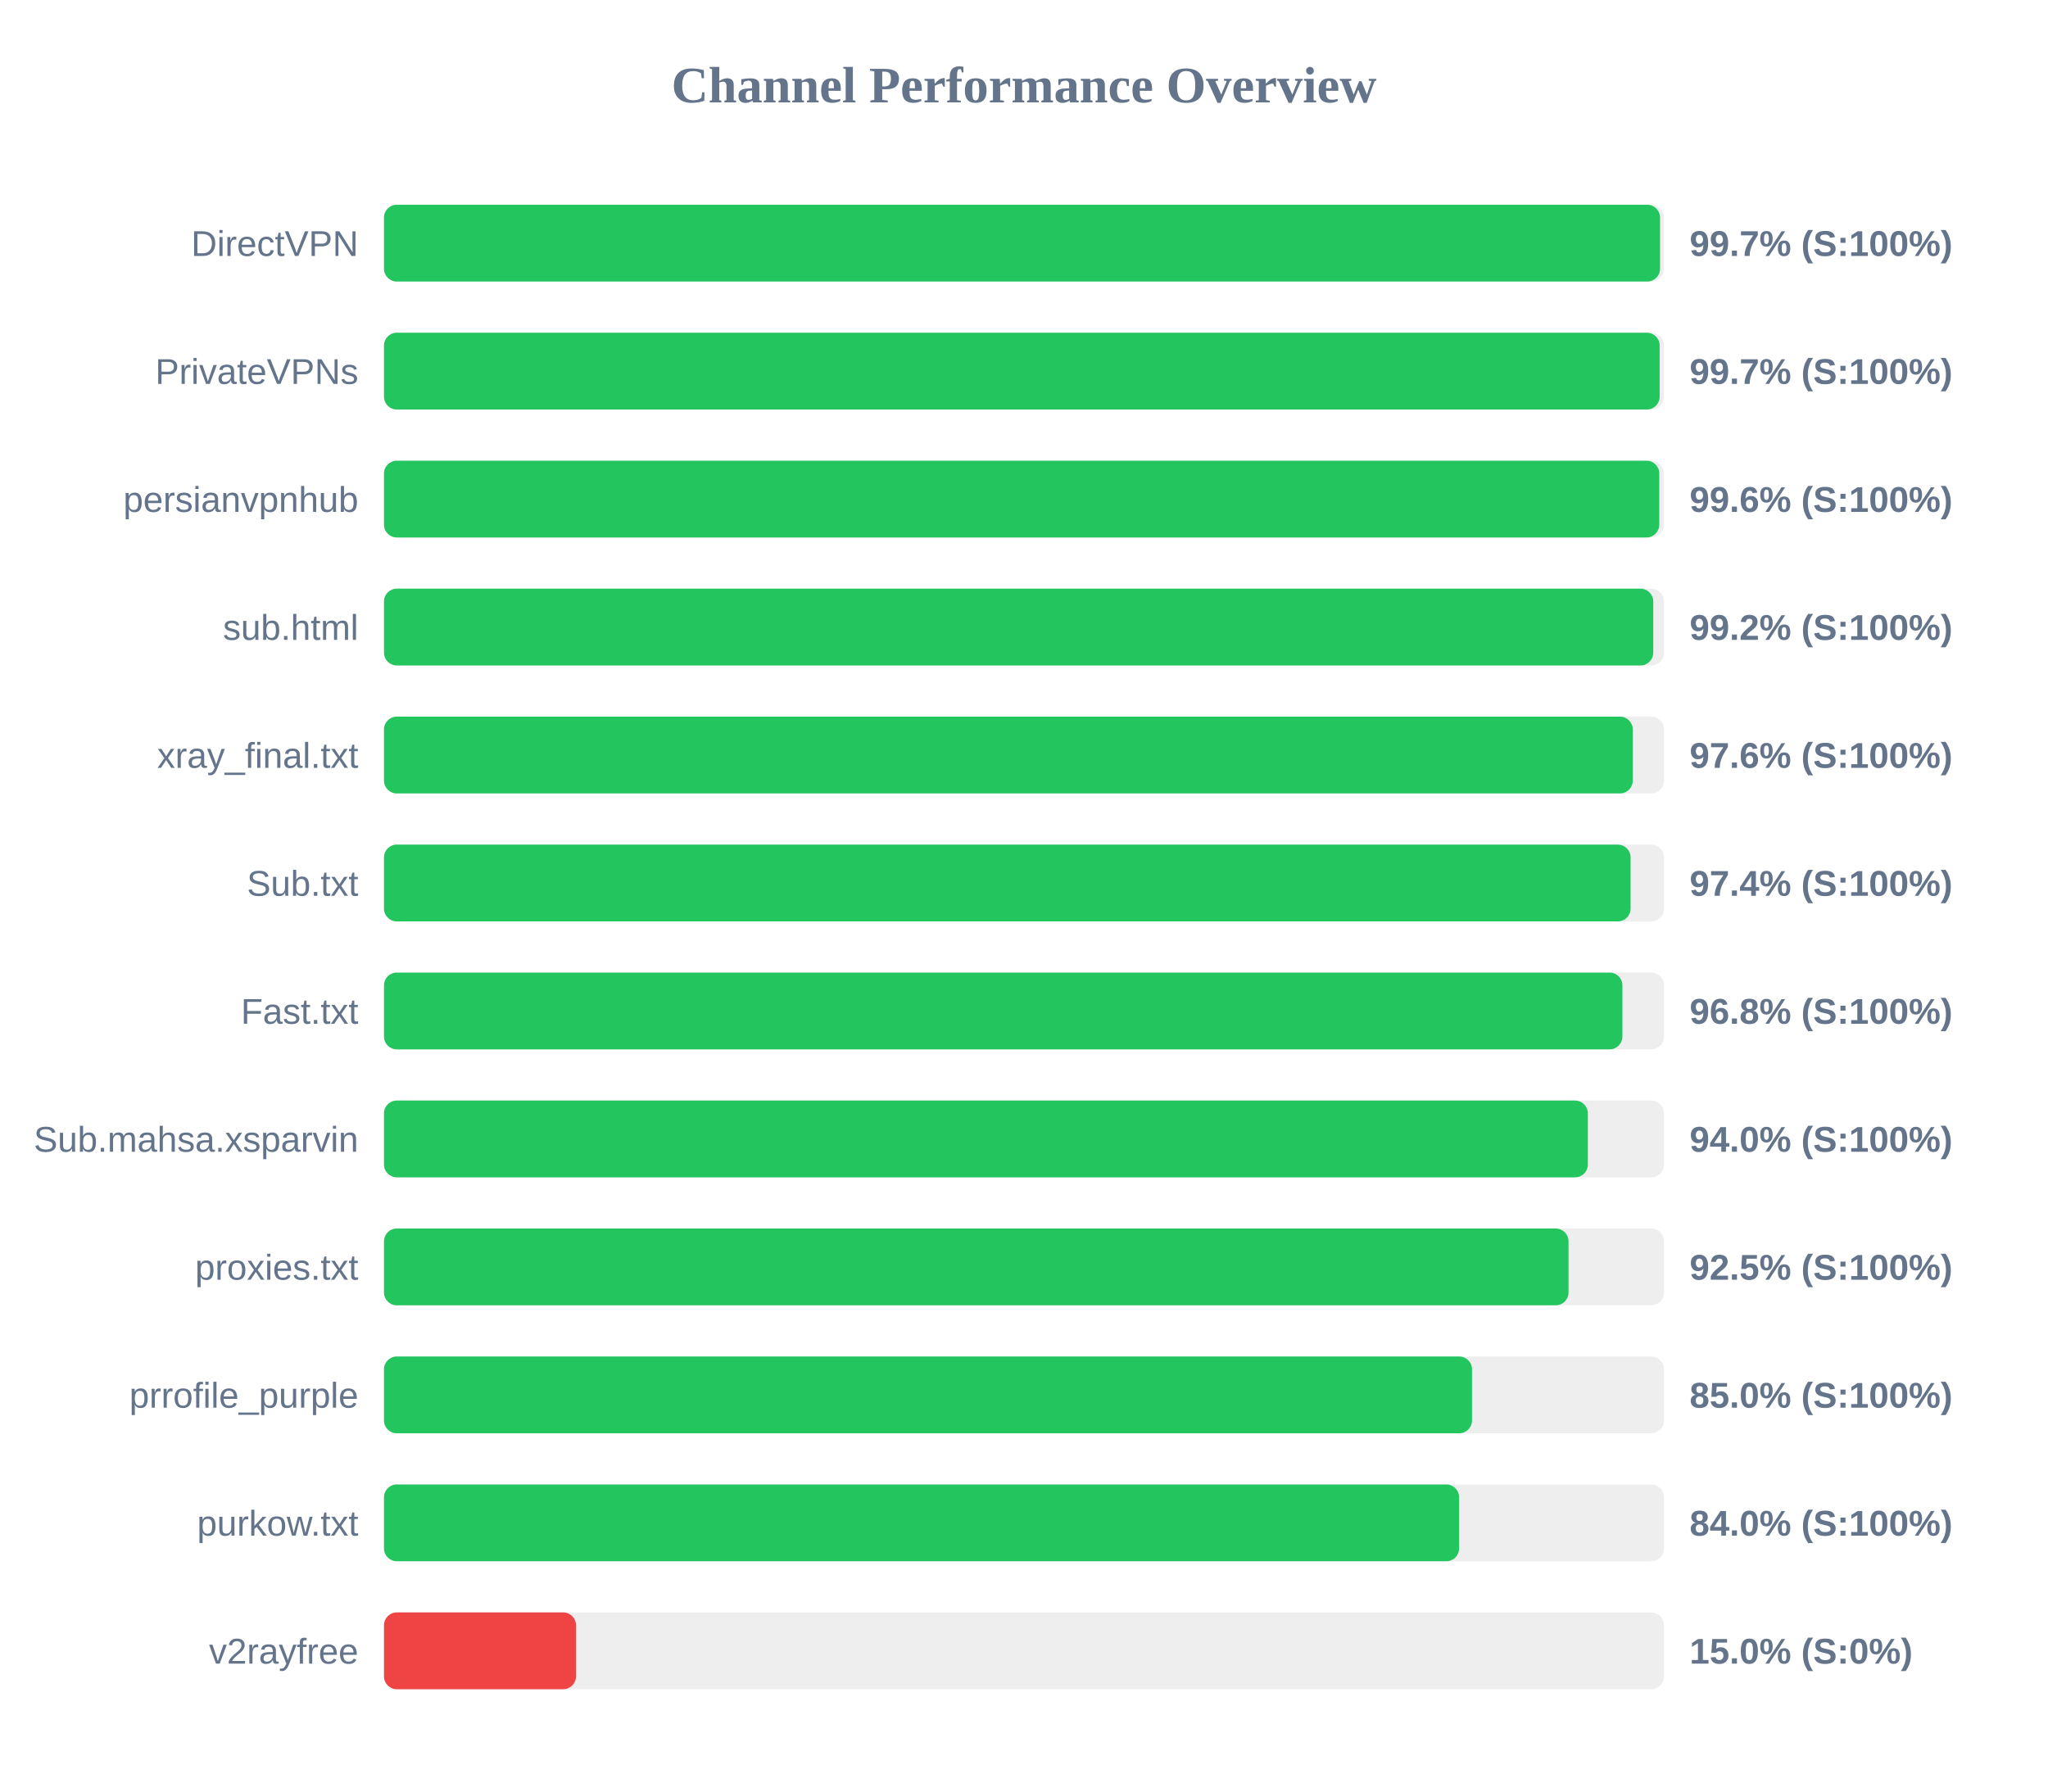
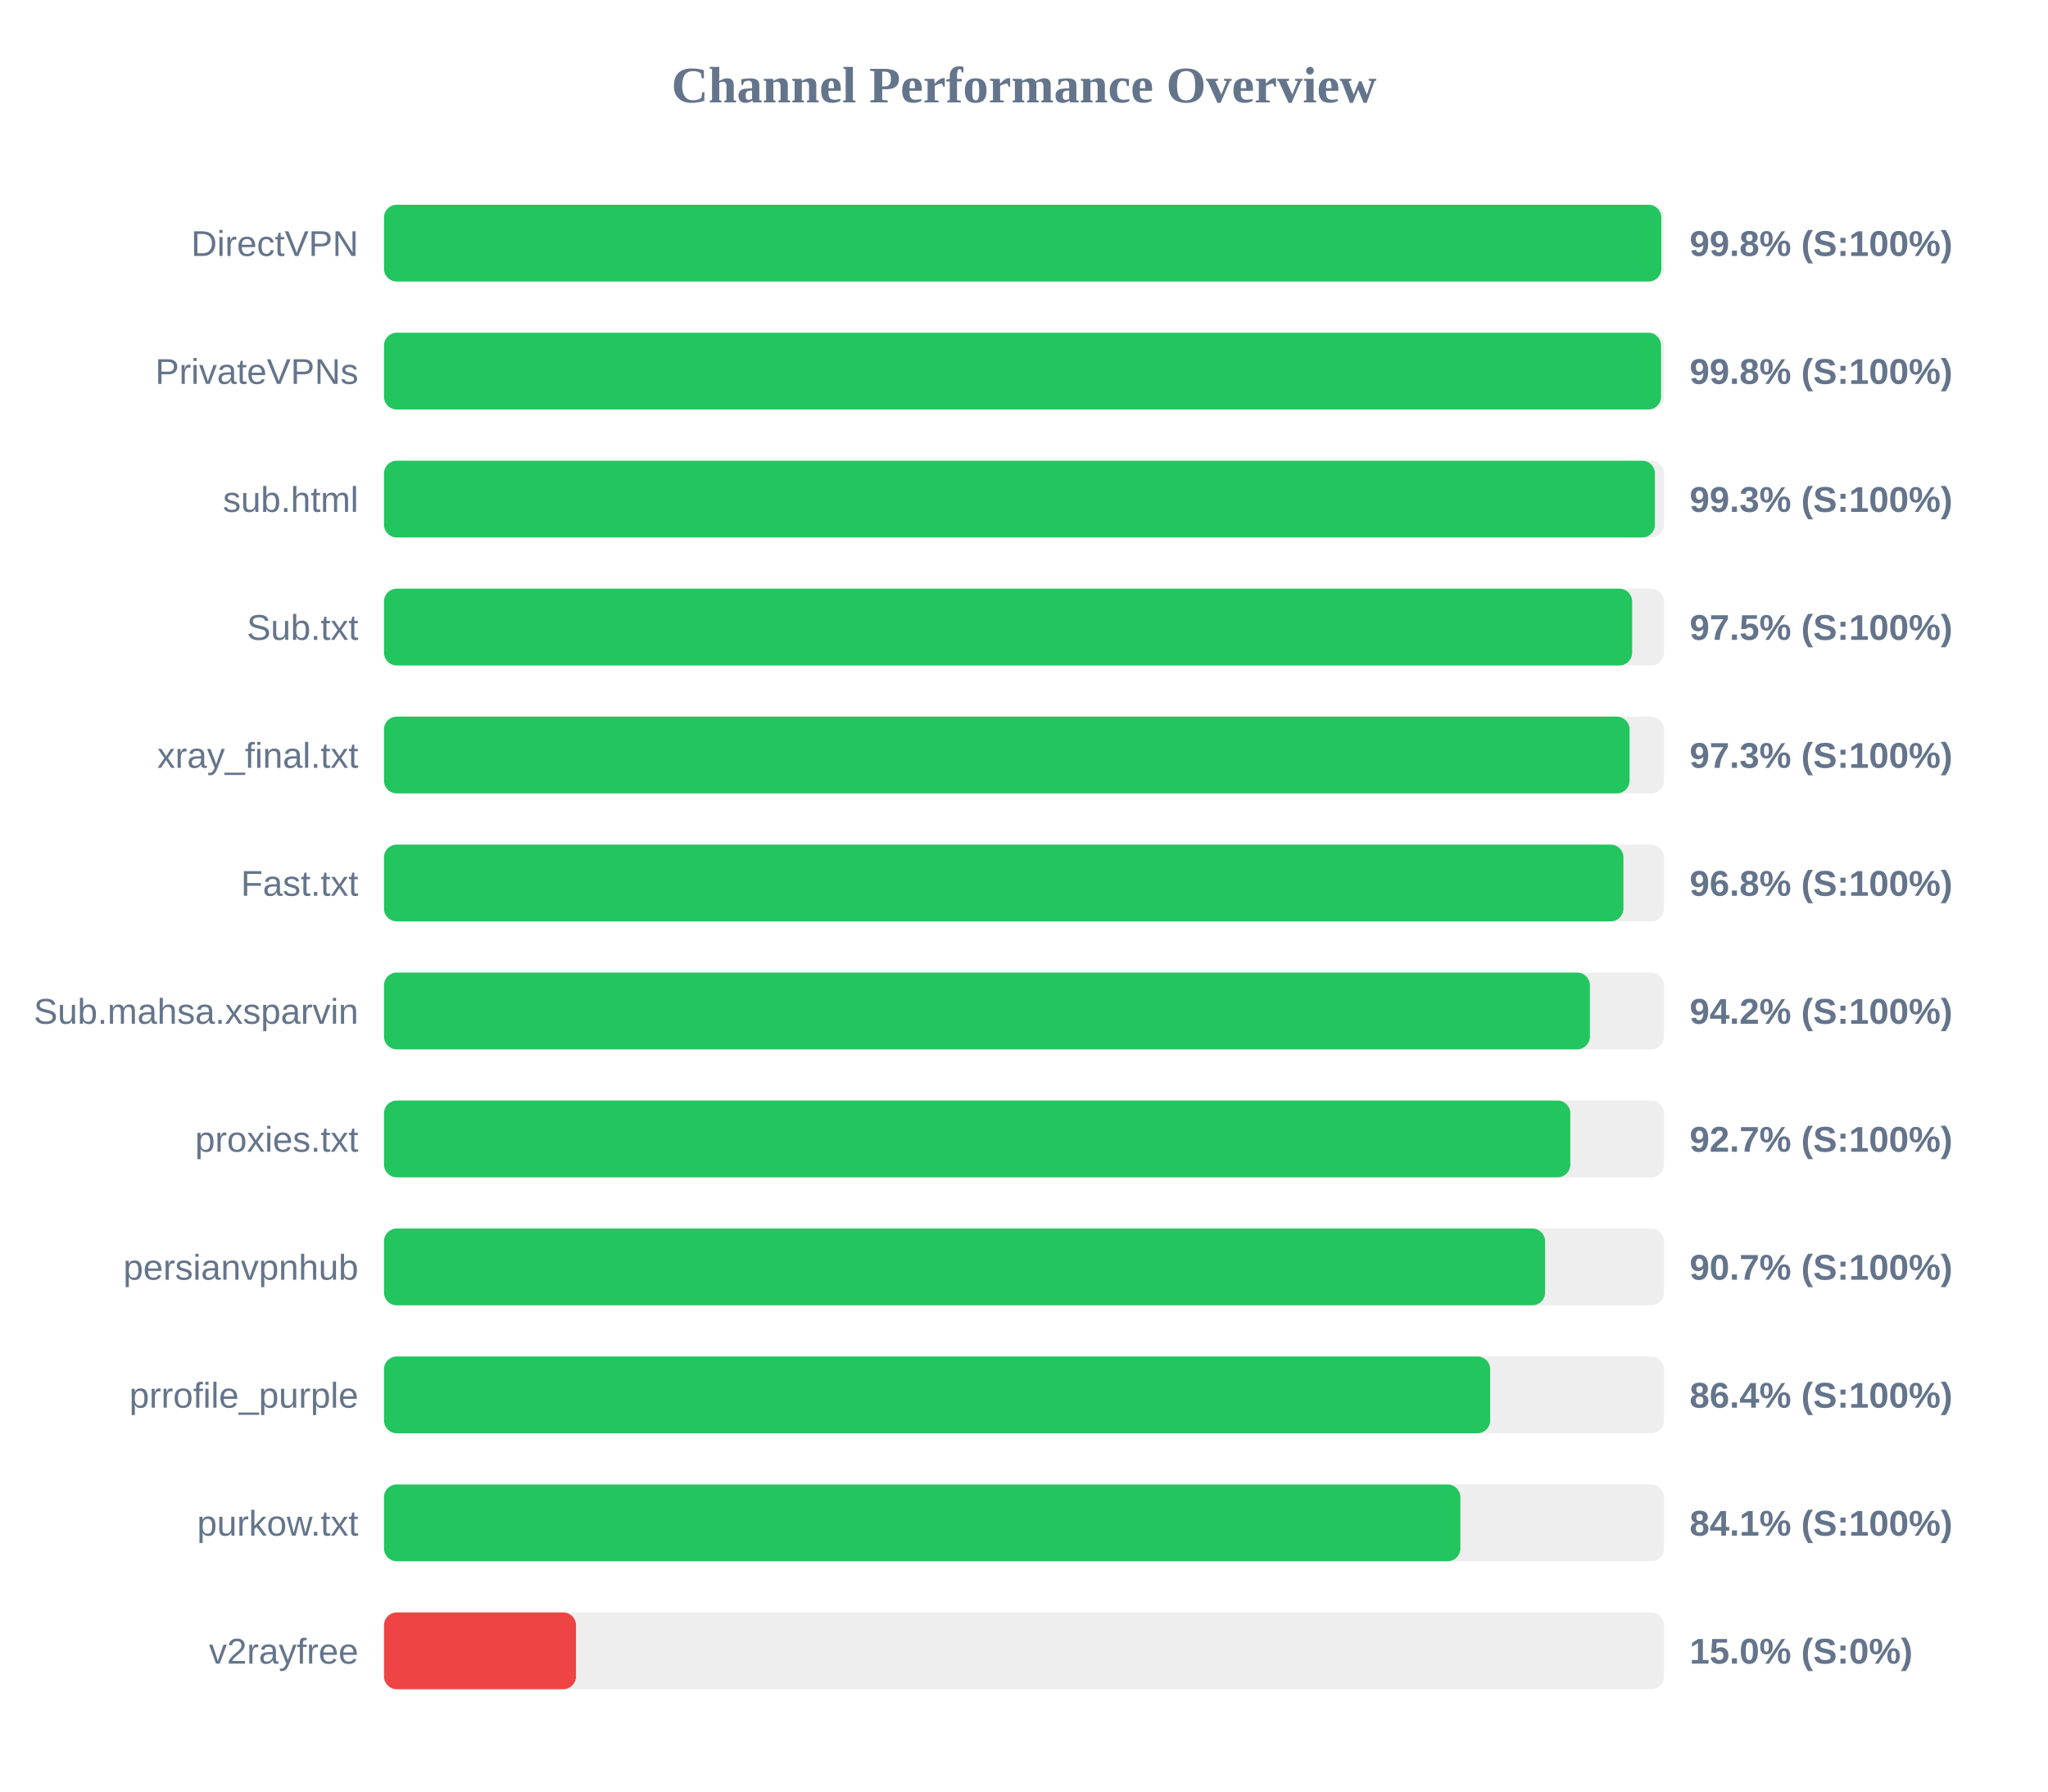
<svg xmlns="http://www.w3.org/2000/svg" width="800" height="700" version="1.1">
  <style>
        .row { font: 14px Arial; fill: #64748b; }
        .score { font: bold 14px Arial; fill: #64748b; }
    </style>
  <text x="400" y="40" text-anchor="middle" font-size="20px" font-weight="bold" fill="#64748b">Channel Performance Overview</text>
  <rect x="150" y="80" width="500" height="30" fill="#eee" rx="5" />
-   <rect x="150" y="80" width="498.45" height="30" fill="#22c55e" rx="5" />
+   <rect x="150" y="80" width="498.95" height="30" fill="#22c55e" rx="5" />
  <text x="140" y="100" text-anchor="end" class="row">DirectVPN</text>
-   <text x="660" y="100" text-anchor="start" class="score">99.7% (S:100%)</text>
+   <text x="660" y="100" text-anchor="start" class="score">99.8% (S:100%)</text>
  <rect x="150" y="130" width="500" height="30" fill="#eee" rx="5" />
-   <rect x="150" y="130" width="498.3" height="30" fill="#22c55e" rx="5" />
+   <rect x="150" y="130" width="498.85" height="30" fill="#22c55e" rx="5" />
  <text x="140" y="150" text-anchor="end" class="row">PrivateVPNs</text>
-   <text x="660" y="150" text-anchor="start" class="score">99.7% (S:100%)</text>
+   <text x="660" y="150" text-anchor="start" class="score">99.8% (S:100%)</text>
  <rect x="150" y="180" width="500" height="30" fill="#eee" rx="5" />
-   <rect x="150" y="180" width="498.15" height="30" fill="#22c55e" rx="5" />
-   <text x="140" y="200" text-anchor="end" class="row">persianvpnhub</text>
-   <text x="660" y="200" text-anchor="start" class="score">99.6% (S:100%)</text>
+   <rect x="150" y="180" width="496.45" height="30" fill="#22c55e" rx="5" />
+   <text x="140" y="200" text-anchor="end" class="row">sub.html</text>
+   <text x="660" y="200" text-anchor="start" class="score">99.3% (S:100%)</text>
  <rect x="150" y="230" width="500" height="30" fill="#eee" rx="5" />
-   <rect x="150" y="230" width="495.8" height="30" fill="#22c55e" rx="5" />
-   <text x="140" y="250" text-anchor="end" class="row">sub.html</text>
-   <text x="660" y="250" text-anchor="start" class="score">99.2% (S:100%)</text>
+   <rect x="150" y="230" width="487.55" height="30" fill="#22c55e" rx="5" />
+   <text x="140" y="250" text-anchor="end" class="row">Sub.txt</text>
+   <text x="660" y="250" text-anchor="start" class="score">97.5% (S:100%)</text>
  <rect x="150" y="280" width="500" height="30" fill="#eee" rx="5" />
-   <rect x="150" y="280" width="487.8" height="30" fill="#22c55e" rx="5" />
+   <rect x="150" y="280" width="486.55" height="30" fill="#22c55e" rx="5" />
  <text x="140" y="300" text-anchor="end" class="row">xray_final.txt</text>
-   <text x="660" y="300" text-anchor="start" class="score">97.6% (S:100%)</text>
+   <text x="660" y="300" text-anchor="start" class="score">97.3% (S:100%)</text>
  <rect x="150" y="330" width="500" height="30" fill="#eee" rx="5" />
-   <rect x="150" y="330" width="486.95" height="30" fill="#22c55e" rx="5" />
-   <text x="140" y="350" text-anchor="end" class="row">Sub.txt</text>
-   <text x="660" y="350" text-anchor="start" class="score">97.4% (S:100%)</text>
+   <rect x="150" y="330" width="484.15" height="30" fill="#22c55e" rx="5" />
+   <text x="140" y="350" text-anchor="end" class="row">Fast.txt</text>
+   <text x="660" y="350" text-anchor="start" class="score">96.8% (S:100%)</text>
  <rect x="150" y="380" width="500" height="30" fill="#eee" rx="5" />
-   <rect x="150" y="380" width="483.75" height="30" fill="#22c55e" rx="5" />
-   <text x="140" y="400" text-anchor="end" class="row">Fast.txt</text>
-   <text x="660" y="400" text-anchor="start" class="score">96.8% (S:100%)</text>
+   <rect x="150" y="380" width="471.05" height="30" fill="#22c55e" rx="5" />
+   <text x="140" y="400" text-anchor="end" class="row">Sub.mahsa.xsparvin</text>
+   <text x="660" y="400" text-anchor="start" class="score">94.2% (S:100%)</text>
  <rect x="150" y="430" width="500" height="30" fill="#eee" rx="5" />
-   <rect x="150" y="430" width="470.25" height="30" fill="#22c55e" rx="5" />
-   <text x="140" y="450" text-anchor="end" class="row">Sub.mahsa.xsparvin</text>
-   <text x="660" y="450" text-anchor="start" class="score">94.0% (S:100%)</text>
+   <rect x="150" y="430" width="463.4" height="30" fill="#22c55e" rx="5" />
+   <text x="140" y="450" text-anchor="end" class="row">proxies.txt</text>
+   <text x="660" y="450" text-anchor="start" class="score">92.7% (S:100%)</text>
  <rect x="150" y="480" width="500" height="30" fill="#eee" rx="5" />
-   <rect x="150" y="480" width="462.7" height="30" fill="#22c55e" rx="5" />
-   <text x="140" y="500" text-anchor="end" class="row">proxies.txt</text>
-   <text x="660" y="500" text-anchor="start" class="score">92.5% (S:100%)</text>
+   <rect x="150" y="480" width="453.55" height="30" fill="#22c55e" rx="5" />
+   <text x="140" y="500" text-anchor="end" class="row">persianvpnhub</text>
+   <text x="660" y="500" text-anchor="start" class="score">90.7% (S:100%)</text>
  <rect x="150" y="530" width="500" height="30" fill="#eee" rx="5" />
-   <rect x="150" y="530" width="425.0" height="30" fill="#22c55e" rx="5" />
+   <rect x="150" y="530" width="432.1" height="30" fill="#22c55e" rx="5" />
  <text x="140" y="550" text-anchor="end" class="row">prrofile_purple</text>
-   <text x="660" y="550" text-anchor="start" class="score">85.0% (S:100%)</text>
+   <text x="660" y="550" text-anchor="start" class="score">86.4% (S:100%)</text>
  <rect x="150" y="580" width="500" height="30" fill="#eee" rx="5" />
-   <rect x="150" y="580" width="419.95" height="30" fill="#22c55e" rx="5" />
+   <rect x="150" y="580" width="420.45" height="30" fill="#22c55e" rx="5" />
  <text x="140" y="600" text-anchor="end" class="row">purkow.txt</text>
-   <text x="660" y="600" text-anchor="start" class="score">84.0% (S:100%)</text>
+   <text x="660" y="600" text-anchor="start" class="score">84.1% (S:100%)</text>
  <rect x="150" y="630" width="500" height="30" fill="#eee" rx="5" />
  <rect x="150" y="630" width="75.0" height="30" fill="#ef4444" rx="5" />
  <text x="140" y="650" text-anchor="end" class="row">v2rayfree</text>
  <text x="660" y="650" text-anchor="start" class="score">15.0% (S:0%)</text>
</svg>
